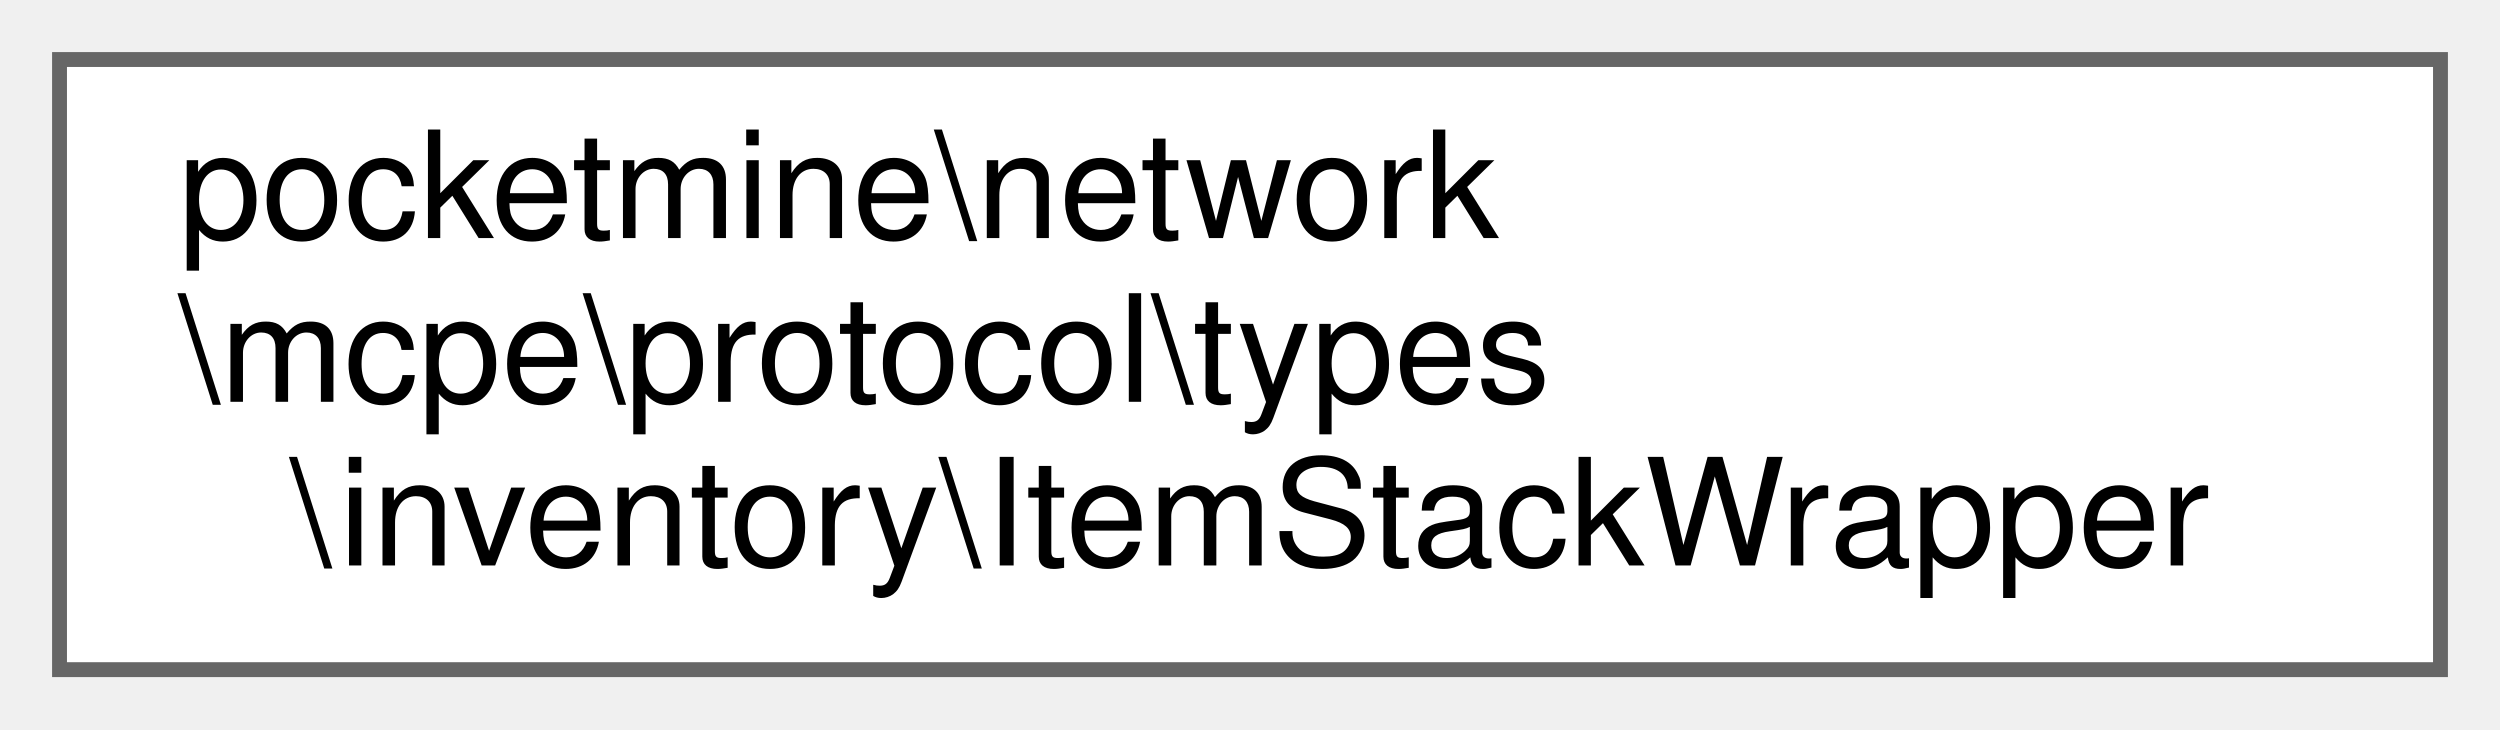
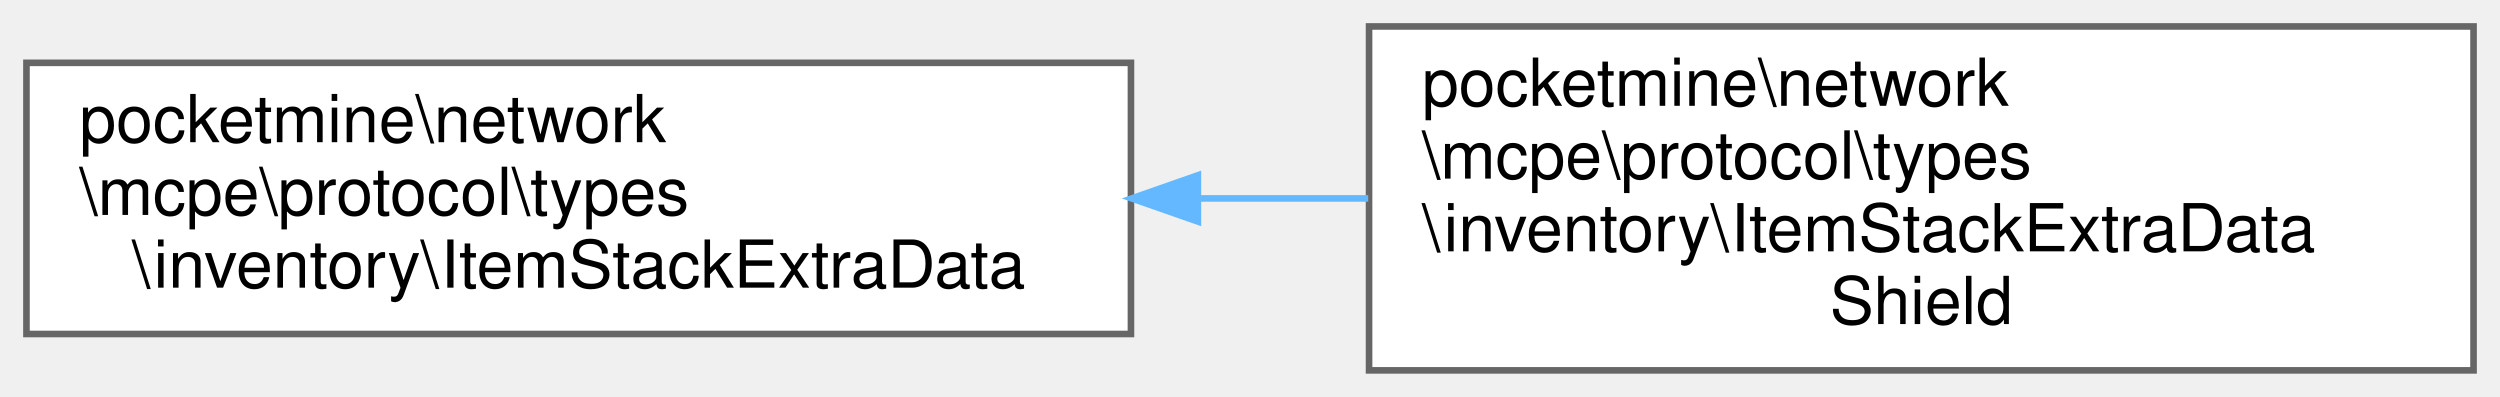
- <svg xmlns="http://www.w3.org/2000/svg" xmlns:xlink="http://www.w3.org/1999/xlink" width="168pt" height="49pt" viewBox="0.00 0.00 168.00 49.00">
-   <g id="graph0" class="graph" transform="scale(1 1) rotate(0) translate(4 45)">
+ <svg xmlns="http://www.w3.org/2000/svg" xmlns:xlink="http://www.w3.org/1999/xlink" width="378pt" height="60pt" viewBox="0.00 0.00 378.00 60.00">
+   <g id="graph0" class="graph" transform="scale(1 1) rotate(0) translate(4 56)">
    <g id="Node000000" class="node">
      <g id="a_Node000000">
-         <a xlink:href="dd/ded/classpocketmine_1_1network_1_1mcpe_1_1protocol_1_1types_1_1inventory_1_1_item_stack_wrapper.html" target="_top" xlink:title=" ">
-           <polygon fill="white" stroke="#666666" points="160,-41 0,-41 0,0 160,0 160,-41" />
-           <text text-anchor="start" x="8" y="-29" font-family="Helvetica,sans-Serif" font-size="10.00">pocketmine\network</text>
-           <text text-anchor="start" x="8" y="-18" font-family="Helvetica,sans-Serif" font-size="10.00">\mcpe\protocol\types</text>
-           <text text-anchor="middle" x="80" y="-7" font-family="Helvetica,sans-Serif" font-size="10.00">\inventory\ItemStackWrapper</text>
+         <a xlink:href="dc/d81/classpocketmine_1_1network_1_1mcpe_1_1protocol_1_1types_1_1inventory_1_1_item_stack_extra_data.html" target="_top" xlink:title=" ">
+           <polygon fill="white" stroke="#666666" points="167,-46.5 0,-46.5 0,-5.5 167,-5.5 167,-46.5" />
+           <text text-anchor="start" x="8" y="-34.5" font-family="Helvetica,sans-Serif" font-size="10.00">pocketmine\network</text>
+           <text text-anchor="start" x="8" y="-23.5" font-family="Helvetica,sans-Serif" font-size="10.00">\mcpe\protocol\types</text>
+           <text text-anchor="middle" x="83.5" y="-12.5" font-family="Helvetica,sans-Serif" font-size="10.00">\inventory\ItemStackExtraData</text>
+         </a>
+       </g>
+     </g>
+     <g id="Node000001" class="node">
+       <g id="a_Node000001">
+         <a xlink:href="db/de9/classpocketmine_1_1network_1_1mcpe_1_1protocol_1_1types_1_1inventory_1_1_item_stack_extra_data_shield.html" target="_top" xlink:title=" ">
+           <polygon fill="white" stroke="#666666" points="370,-52 203,-52 203,0 370,0 370,-52" />
+           <text text-anchor="start" x="211" y="-40" font-family="Helvetica,sans-Serif" font-size="10.00">pocketmine\network</text>
+           <text text-anchor="start" x="211" y="-29" font-family="Helvetica,sans-Serif" font-size="10.00">\mcpe\protocol\types</text>
+           <text text-anchor="start" x="211" y="-18" font-family="Helvetica,sans-Serif" font-size="10.00">\inventory\ItemStackExtraData</text>
+           <text text-anchor="middle" x="286.5" y="-7" font-family="Helvetica,sans-Serif" font-size="10.00">Shield</text>
+         </a>
+       </g>
+     </g>
+     <g id="edge1365_Node000000_Node000001" class="edge">
+       <g id="a_edge1365_Node000000_Node000001">
+         <a xlink:title=" ">
+           <path fill="none" stroke="#63b8ff" d="M177.15,-26C185.73,-26 194.39,-26 202.87,-26" />
+           <polygon fill="#63b8ff" stroke="#63b8ff" points="177.12,-22.5 167.12,-26 177.12,-29.5 177.12,-22.5" />
        </a>
      </g>
    </g>
  </g>
</svg>
